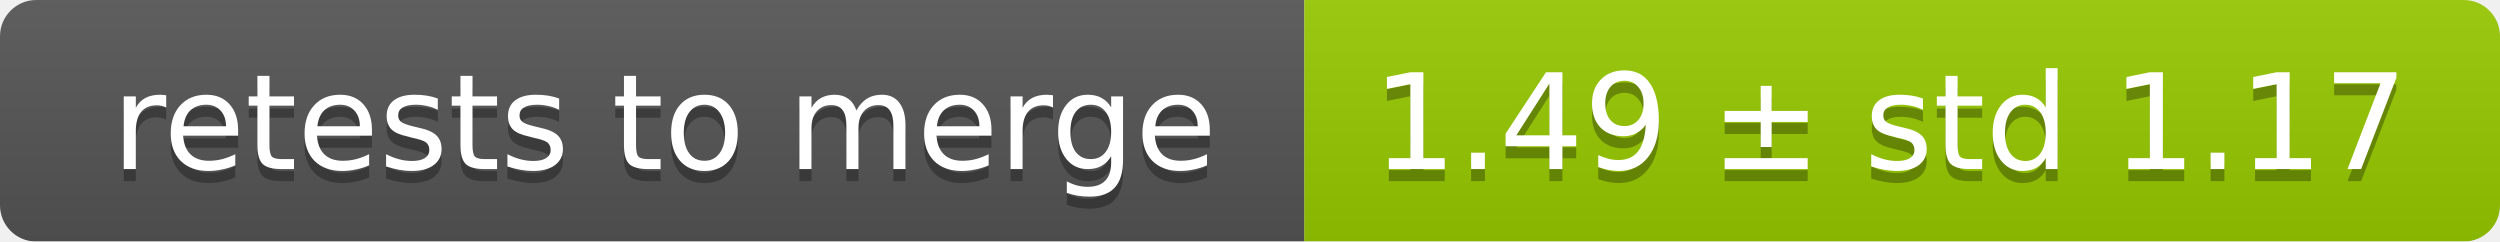
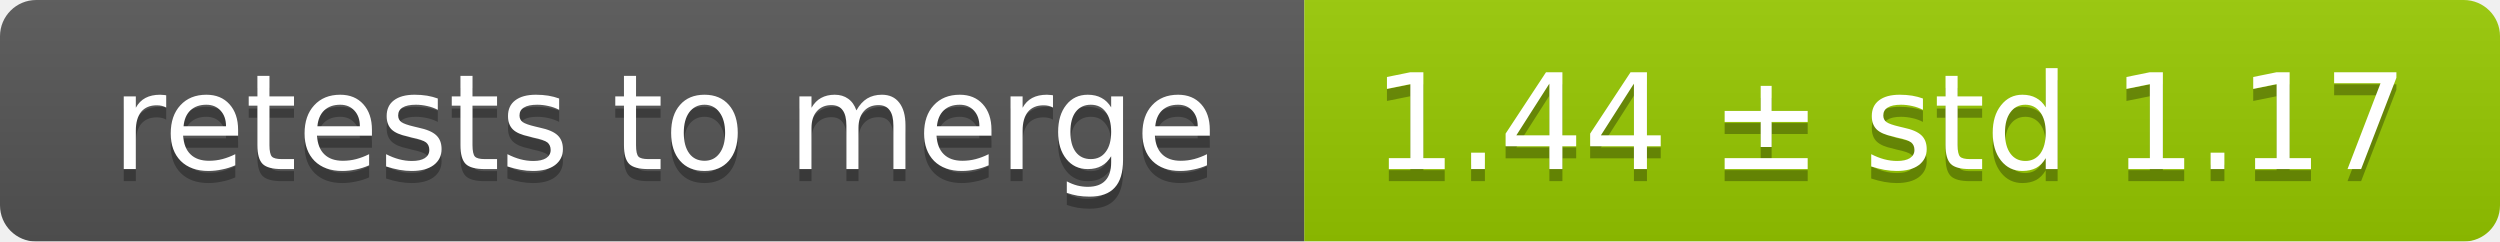
<svg xmlns="http://www.w3.org/2000/svg" width="207" height="20">
  <linearGradient id="smooth" x2="0" y2="100%">
    <stop offset="0" stop-color="#bbb" stop-opacity=".1" />
    <stop offset="1" stop-opacity=".1" />
  </linearGradient>
  <mask id="round">
    <rect width="207" height="20" rx="3" fill="#fff" />
  </mask>
  <g mask="url(#round)">
    <rect width="108" height="20" fill="#555" />
    <rect x="108" width="99" height="20" fill="#97ca00" />
    <rect width="207" height="20" fill="url(#smooth)" />
  </g>
  <g fill="#fff" text-anchor="middle" font-family="DejaVu Sans,Verdana,Geneva,sans-serif" font-size="11">
    <text x="55" y="15" fill="#010101" fill-opacity=".3">retests to merge</text>
    <text x="55" y="14">retests to merge</text>
-     <text x="156.5" y="15" fill="#010101" fill-opacity=".3">1.49 ± std 1.17</text>
-     <text x="156.5" y="14">1.49 ± std 1.17</text>
+     <text x="156.5" y="15" fill="#010101" fill-opacity=".3">1.44 ± std 1.17</text>
+     <text x="156.5" y="14">1.44 ± std 1.17</text>
  </g>
</svg>
